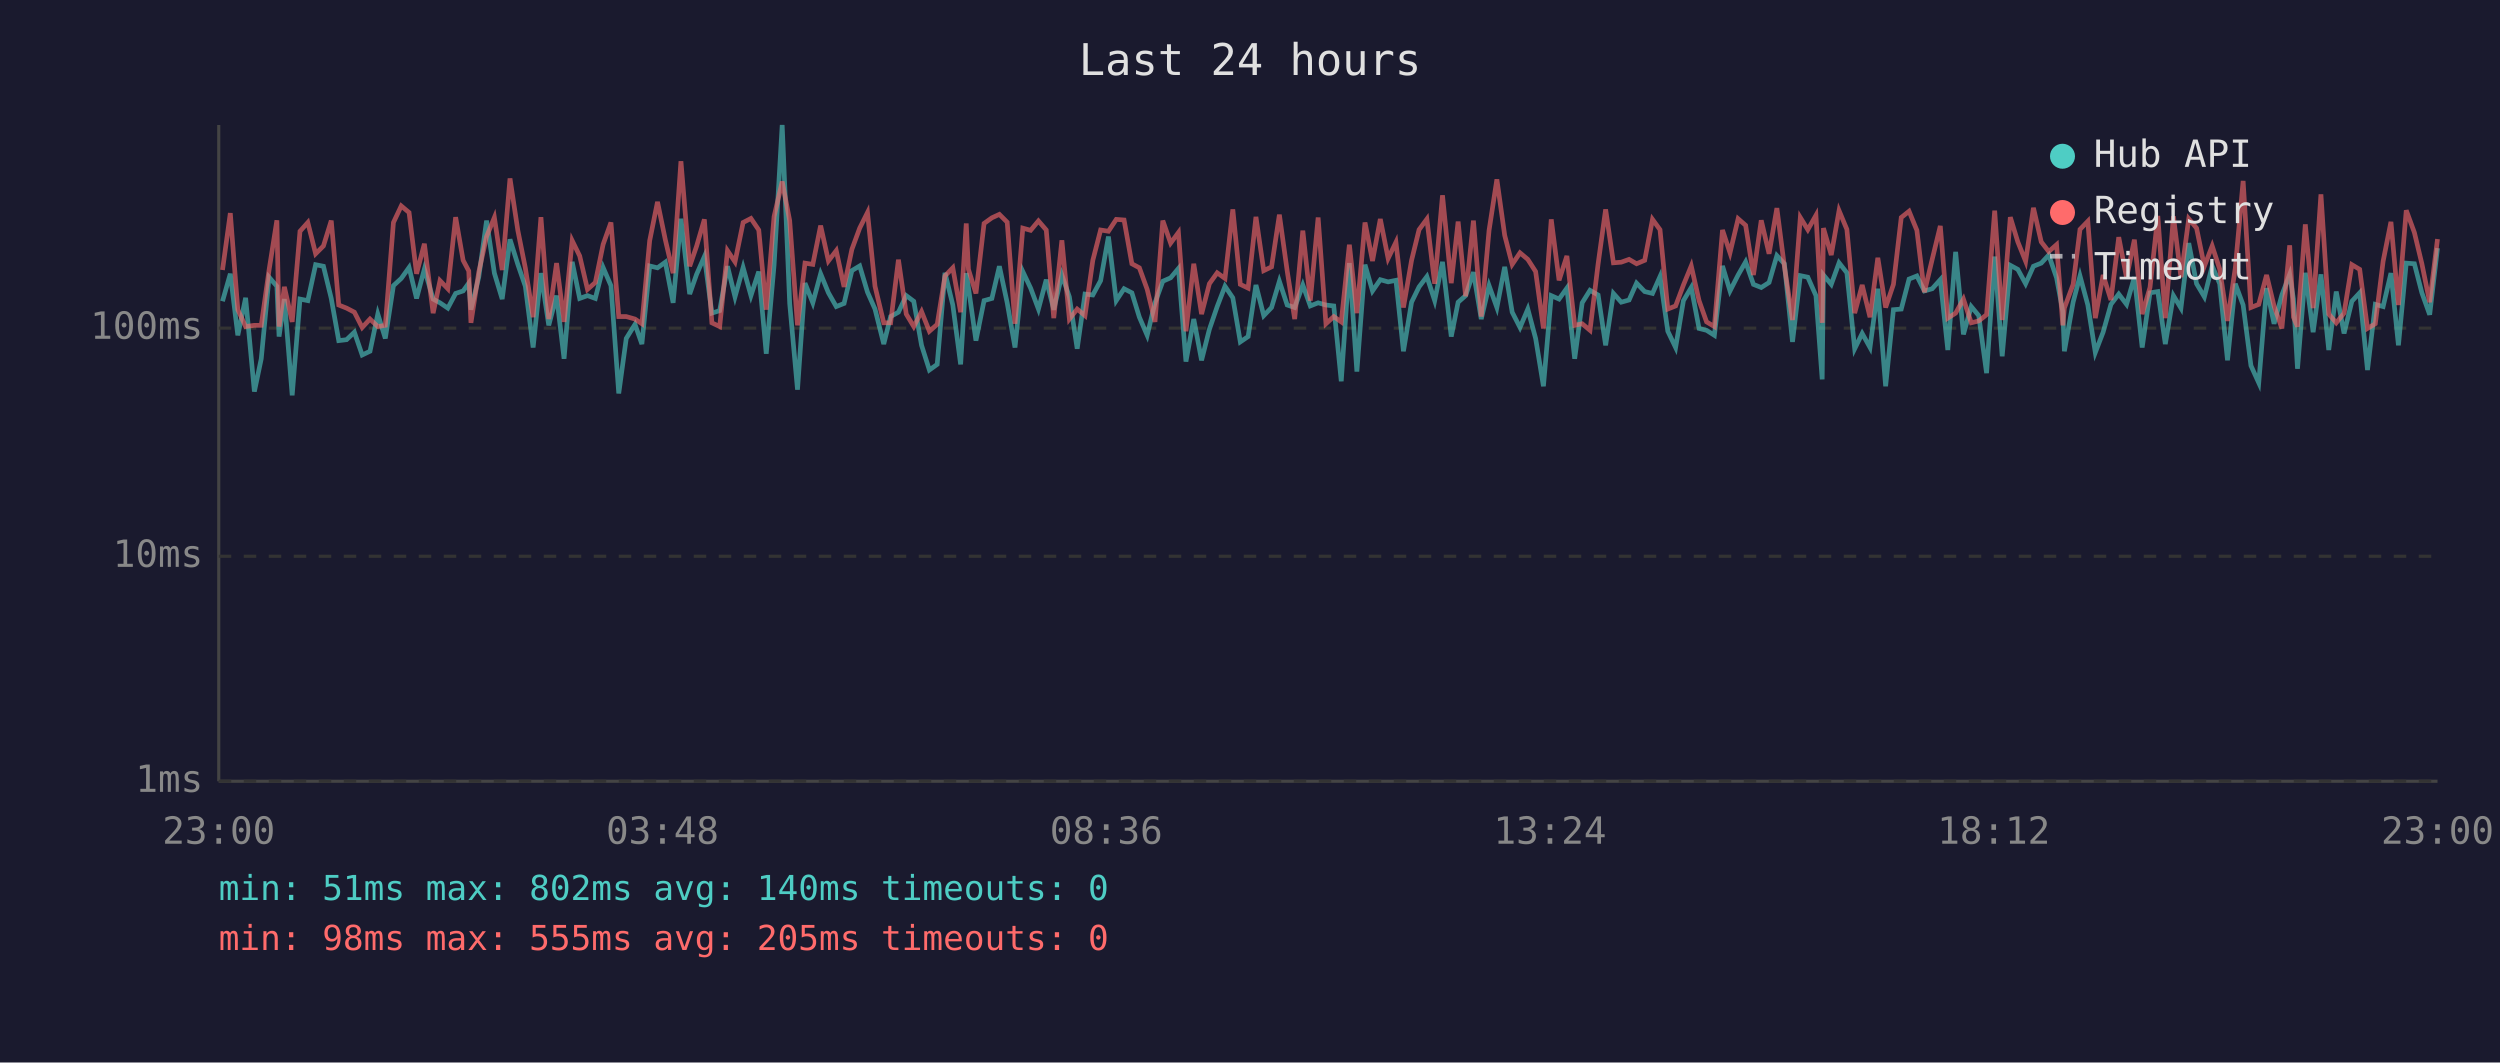
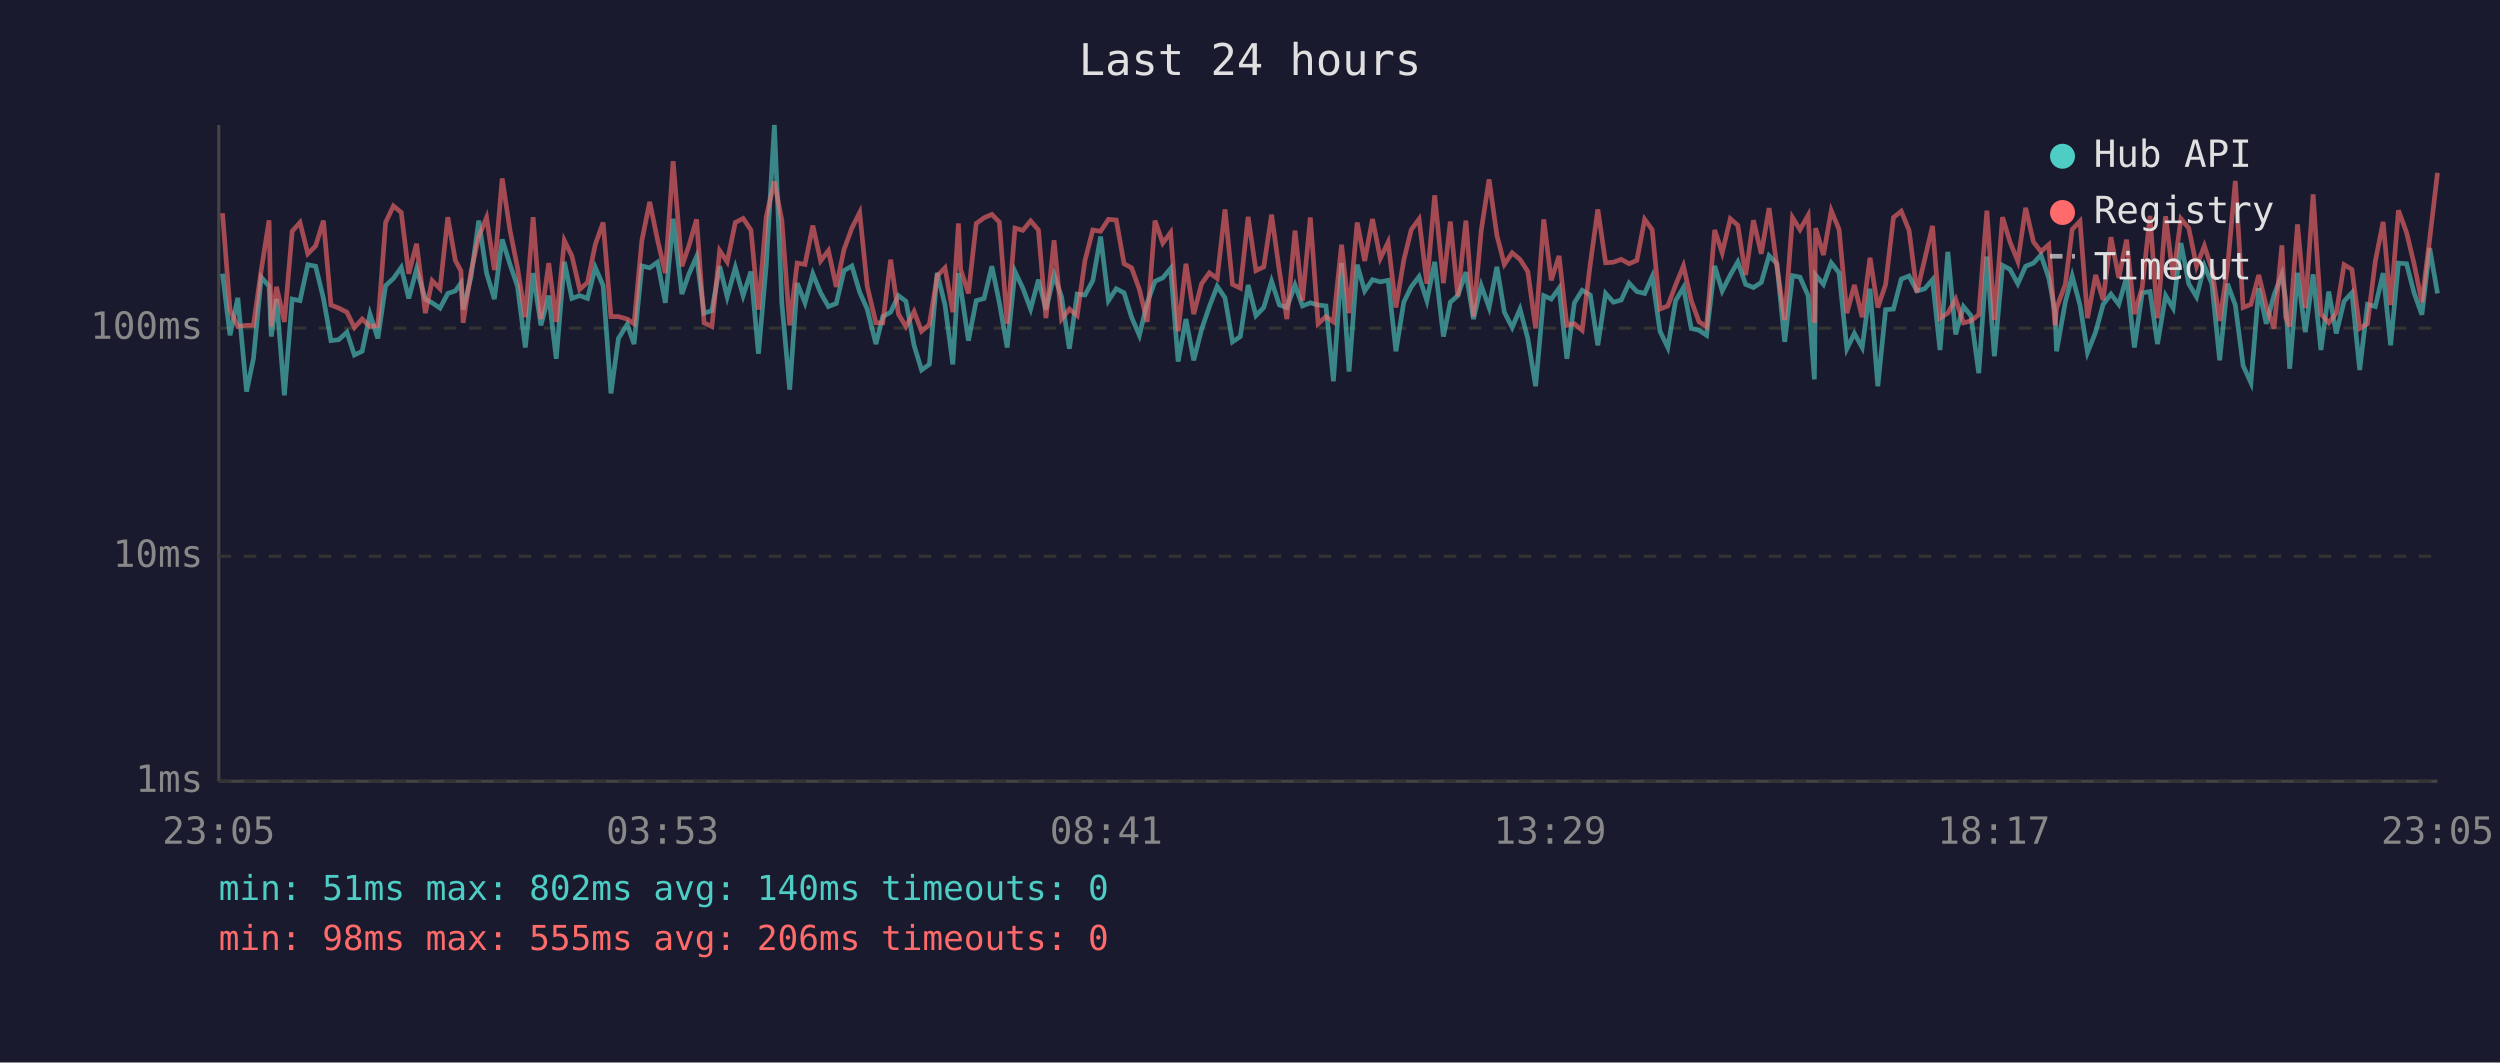
<svg xmlns="http://www.w3.org/2000/svg" viewBox="0 0 800 340" font-family="monospace" font-size="12">
  <rect width="800" height="340" fill="#1a1a2e" />
  <text x="400" y="24" fill="#e0e0e0" font-size="14" text-anchor="middle">Last 24 hours</text>
  <line x1="70" y1="40" x2="70" y2="250" stroke="#444" stroke-width="1" />
  <line x1="70" y1="250" x2="780" y2="250" stroke="#444" stroke-width="1" />
  <line x1="70" y1="250" x2="780" y2="250" stroke="#333" stroke-width="1" stroke-dasharray="4" />
  <text x="65" y="250" fill="#888" text-anchor="end" dominant-baseline="middle">1ms</text>
  <line x1="70" y1="178" x2="780" y2="178" stroke="#333" stroke-width="1" stroke-dasharray="4" />
  <text x="65" y="178" fill="#888" text-anchor="end" dominant-baseline="middle">10ms</text>
  <line x1="70" y1="105" x2="780" y2="105" stroke="#333" stroke-width="1" stroke-dasharray="4" />
  <text x="65" y="105" fill="#888" text-anchor="end" dominant-baseline="middle">100ms</text>
-   <text x="70" y="270" fill="#888" text-anchor="middle">23:00</text>
-   <text x="212" y="270" fill="#888" text-anchor="middle">03:48</text>
-   <text x="354" y="270" fill="#888" text-anchor="middle">08:36</text>
-   <text x="496" y="270" fill="#888" text-anchor="middle">13:24</text>
-   <text x="638" y="270" fill="#888" text-anchor="middle">18:12</text>
-   <text x="780" y="270" fill="#888" text-anchor="middle">23:00</text>
-   <polyline points="71.2,96.4 73.7,87.6 76.1,107.3 78.6,95.3 81.4,125.3 83.6,114.8 86.1,88.7 88.6,91.6 89.3,107.7 91.0,95.7 93.5,126.5 96.0,95.7 98.5,96.2 101.0,84.7 103.5,85.2 106.0,95.5 108.4,109.0 110.9,108.7 113.4,106.3 115.9,113.6 118.4,112.4 120.9,100.5 123.3,108.3 125.9,91.4 128.4,89.1 130.9,85.6 133.3,95.5 135.8,86.1 138.6,95.7 140.8,96.9 143.3,98.6 145.8,93.9 148.2,93.1 150.0,90.6 150.7,99.1 153.2,88.7 155.7,70.6 158.2,87.4 160.7,95.7 163.2,76.6 165.7,84.6 168.1,91.6 170.6,111.2 173.1,87.4 175.6,104.1 178.1,94.6 180.5,114.8 183.1,83.8 185.5,95.5 188.0,94.6 190.5,95.5 193.0,85.6 195.5,91.4 198.0,125.9 200.4,108.3 203.2,103.8 205.4,110.1 207.9,85.1 210.4,85.7 212.9,83.9 215.4,96.9 217.9,70.0 220.7,94.1 222.9,87.8 225.4,82.1 227.8,100.2 230.3,99.4 232.8,85.2 235.2,95.0 237.8,85.6 240.3,94.6 242.8,86.9 245.2,113.2 247.7,84.9 250.3,40.0 252.7,97.1 255.2,124.7 257.6,90.6 260.1,96.9 262.6,87.6 265.1,93.7 267.6,98.1 270.1,97.1 272.6,86.6 275.1,85.1 277.6,93.5 280.0,98.9 282.8,110.1 285.0,101.3 287.5,99.9 290.0,94.6 292.4,96.4 294.9,110.5 297.4,118.4 299.9,116.6 302.4,87.3 304.9,97.6 307.4,116.6 309.2,87.4 309.9,92.0 312.3,109.0 314.9,96.2 317.4,95.5 319.8,85.2 322.3,96.9 324.8,111.2 327.3,86.9 329.8,92.2 332.3,98.9 334.8,89.5 337.2,99.1 339.8,88.0 342.2,95.0 344.7,111.6 347.2,94.1 349.7,94.4 352.2,89.8 354.7,75.7 357.2,96.2 359.7,92.4 362.2,93.7 364.6,101.5 367.1,107.3 369.6,96.9 372.1,90.0 374.6,88.9 377.1,85.9 379.5,115.7 382.0,102.1 384.5,115.3 387.0,105.4 389.5,98.1 392.0,91.6 394.5,95.3 396.9,109.4 399.4,107.7 401.9,91.2 404.4,101.0 406.9,98.4 409.4,90.0 411.9,97.6 414.3,98.4 416.9,91.2 419.3,97.9 421.8,96.9 424.3,97.6 426.8,97.9 429.2,122.0 431.8,84.2 434.2,118.9 436.8,84.7 439.2,93.1 441.7,89.5 444.2,90.2 446.7,89.7 449.1,112.4 451.7,96.7 454.1,91.8 456.6,88.5 459.1,96.2 461.6,83.8 464.4,107.7 466.6,96.7 469.0,94.6 471.5,87.1 474.0,102.1 476.5,91.4 479.0,98.4 481.5,85.4 483.9,99.9 486.4,104.8 488.9,98.9 491.4,108.3 493.9,123.6 496.4,94.6 498.9,95.7 501.4,92.2 503.9,114.8 506.3,96.9 508.8,92.9 511.4,94.4 513.8,110.5 516.3,93.9 518.8,96.7 521.3,96.0 523.7,90.6 526.3,93.3 528.8,93.9 531.2,88.5 533.7,106.0 536.2,111.2 538.7,96.2 541.2,92.0 543.7,105.1 546.1,105.7 548.6,107.3 551.2,85.1 553.6,93.1 556.2,88.0 558.6,83.8 561.1,91.0 563.6,92.0 566.1,90.4 568.6,81.8 571.0,84.4 573.6,109.4 576.1,88.2 578.5,88.7 581.1,94.6 583.1,121.4 583.5,88.0 586.0,91.0 588.5,84.1 591.0,87.3 593.5,111.6 595.9,106.7 598.4,111.2 600.9,92.4 603.4,123.6 605.9,99.1 608.4,98.9 610.9,89.3 613.4,88.3 615.8,93.1 618.3,92.4 620.9,89.5 623.3,112.0 625.8,80.6 628.3,107.0 630.8,98.1 633.2,101.0 635.7,119.4 638.3,82.1 640.7,114.0 643.3,84.9 645.7,86.2 648.2,90.8 650.7,85.2 653.2,84.2 655.6,81.6 658.1,88.9 660.1,99.7 660.6,112.4 663.4,96.7 665.6,88.3 668.1,97.6 670.5,112.8 673.0,106.3 675.5,97.4 678.0,94.1 680.5,97.4 683.0,88.7 685.5,111.2 688.0,93.7 690.5,93.3 692.9,110.1 695.5,94.6 697.9,98.6 700.4,77.8 702.9,90.8 705.4,95.0 707.9,85.1 710.3,90.8 712.8,115.3 715.3,90.8 717.8,97.6 720.3,117.0 722.8,122.5 725.3,92.2 727.7,103.6 730.2,94.4 732.7,87.8 733.9,95.7 735.2,118.0 737.7,87.3 740.2,106.3 742.7,87.8 745.2,112.0 747.6,93.3 750.1,106.7 752.6,96.4 755.1,93.7 757.6,118.4 760.1,97.4 762.6,98.1 765.1,87.4 767.5,110.5 770.0,84.2 772.6,84.4 775.0,93.7 777.5,100.7 780.0,79.4" fill="none" stroke="#4ecdc4" stroke-width="1.5" opacity="0.6" />
-   <polyline points="71.2,86.4 73.7,68.2 76.1,99.1 78.6,104.5 81.4,104.1 83.6,104.1 86.1,86.4 88.6,70.5 89.3,104.5 91.0,91.8 93.5,103.0 96.0,74.0 98.5,71.2 101.0,81.2 103.5,78.7 106.0,70.6 108.4,97.6 110.9,98.6 113.4,99.9 115.9,104.8 118.4,102.1 120.9,104.5 123.3,104.1 125.9,71.2 128.4,65.9 130.9,68.0 133.3,87.6 135.8,78.0 138.6,100.2 140.8,89.8 143.3,92.4 145.8,69.5 148.2,83.3 150.0,86.7 150.7,103.3 153.2,87.1 155.7,75.7 158.2,69.6 160.7,86.4 163.2,57.1 165.7,73.7 168.1,85.7 170.6,101.5 173.1,69.5 175.6,102.1 178.1,84.2 180.5,103.0 183.1,77.0 185.5,81.9 188.0,92.6 190.5,90.4 193.0,78.2 195.5,71.2 198.0,101.3 200.4,101.3 203.2,102.1 205.4,103.6 207.9,77.0 210.4,64.6 212.9,76.7 215.4,87.4 217.9,51.6 220.7,85.2 222.9,78.8 225.4,70.2 227.8,103.3 230.3,104.5 232.8,80.2 235.2,83.8 237.8,71.2 240.3,69.9 242.8,73.6 245.2,99.1 247.7,69.3 250.3,58.1 252.7,70.6 255.2,104.1 257.6,84.2 260.1,84.6 262.6,72.2 265.1,83.5 267.6,80.2 270.1,91.8 272.6,79.8 275.1,73.0 277.6,68.0 280.0,91.6 282.8,103.3 285.0,103.3 287.5,83.1 290.0,100.5 292.4,104.5 294.9,99.7 297.4,106.0 299.9,103.8 302.4,88.3 304.9,85.7 307.4,99.9 309.2,71.5 309.9,86.2 312.3,93.9 314.9,71.5 317.4,69.7 319.8,68.6 322.3,71.1 324.8,103.6 327.3,73.0 329.8,73.7 332.3,70.7 334.8,73.6 337.2,101.8 339.8,76.9 342.2,102.1 344.7,98.9 347.2,101.0 349.7,83.3 352.2,73.6 354.7,74.0 357.2,70.2 359.7,70.4 362.2,84.4 364.6,85.7 367.1,92.6 369.6,103.0 372.1,70.6 374.6,77.8 377.1,74.4 379.5,106.0 382.0,84.4 384.5,100.5 387.0,90.8 389.5,87.3 392.0,89.1 394.5,67.0 396.9,91.0 399.4,92.2 401.9,69.4 404.4,86.6 406.9,85.4 409.4,68.7 411.9,86.7 414.3,102.1 416.9,73.8 419.3,96.2 421.8,69.6 424.3,103.6 426.8,101.3 429.2,103.0 431.8,78.3 434.2,100.2 436.8,71.2 439.2,83.5 441.7,70.1 444.2,82.7 446.7,77.5 449.1,98.4 451.7,83.3 454.1,73.5 456.6,70.1 459.1,90.8 461.6,62.5 464.4,90.6 466.6,70.9 469.0,94.8 471.5,70.6 474.0,101.3 476.5,73.7 479.0,57.4 481.5,75.3 483.9,84.6 486.4,80.9 488.9,83.0 491.4,86.9 493.9,105.1 496.4,70.2 498.9,89.7 501.4,81.9 503.9,104.1 506.3,103.6 508.8,105.7 511.4,84.4 513.8,67.0 516.3,84.1 518.8,83.9 521.3,83.0 523.7,84.4 526.3,83.3 528.8,70.2 531.2,73.5 533.7,98.9 536.2,97.9 538.7,91.2 541.2,85.1 543.7,96.2 546.1,103.0 548.6,104.5 551.2,73.6 553.6,80.9 556.2,70.0 558.6,72.1 561.1,88.0 563.6,70.5 566.1,81.2 568.6,66.6 571.0,85.2 573.6,102.4 576.1,69.6 578.5,73.5 581.1,68.9 583.1,103.3 583.5,73.0 586.0,81.6 588.5,67.4 591.0,73.4 593.5,100.2 595.9,91.2 598.4,101.5 600.9,82.5 603.4,98.4 605.9,91.0 608.4,69.6 610.9,67.6 613.4,73.7 615.8,93.5 618.3,83.0 620.9,72.3 623.3,101.8 625.8,100.2 628.3,95.7 630.8,103.3 633.2,102.7 635.7,100.7 638.3,67.4 640.7,102.4 643.3,69.5 645.7,77.4 648.2,83.6 650.7,66.5 653.2,77.4 655.6,80.5 658.1,78.3 660.1,104.1 660.6,98.6 663.4,91.0 665.6,73.4 668.1,70.8 670.5,101.8 673.0,88.0 675.5,96.0 678.0,75.9 680.5,88.9 683.0,76.7 685.5,100.5 688.0,92.0 690.5,69.1 692.9,101.8 695.5,69.2 697.9,88.7 700.4,70.0 702.9,73.0 705.4,85.2 707.9,78.7 710.3,86.1 712.8,102.7 715.3,85.7 717.8,57.9 720.3,98.4 722.8,97.4 725.3,88.0 727.7,97.9 730.2,105.1 732.7,78.5 733.9,101.5 735.2,104.5 737.7,71.8 740.2,98.6 742.7,62.2 745.2,100.5 747.6,103.3 750.1,100.2 752.6,84.7 755.1,86.2 757.6,105.1 760.1,103.6 762.6,83.6 765.1,71.0 767.5,97.6 770.0,67.3 772.6,74.4 775.0,84.4 777.5,96.7 780.0,76.5" fill="none" stroke="#ff6b6b" stroke-width="1.5" opacity="0.6" />
+   <text x="70" y="270" fill="#888" text-anchor="middle">23:05</text>
+   <text x="212" y="270" fill="#888" text-anchor="middle">03:53</text>
+   <text x="354" y="270" fill="#888" text-anchor="middle">08:41</text>
+   <text x="496" y="270" fill="#888" text-anchor="middle">13:29</text>
+   <text x="638" y="270" fill="#888" text-anchor="middle">18:17</text>
+   <text x="780" y="270" fill="#888" text-anchor="middle">23:05</text>
+   <polyline points="71.2,87.6 73.6,107.3 76.1,95.3 78.9,125.3 81.1,114.8 83.6,88.7 86.1,91.6 86.8,107.7 88.5,95.7 91.0,126.5 93.5,95.7 96.0,96.2 98.5,84.7 101.0,85.2 103.5,95.5 105.9,109.0 108.4,108.7 111.0,106.3 113.4,113.6 115.9,112.4 118.4,100.5 120.9,108.3 123.4,91.4 125.9,89.1 128.4,85.6 130.8,95.5 133.3,86.1 136.1,95.7 138.3,96.9 140.8,98.6 143.3,93.9 145.7,93.1 147.5,90.6 148.2,99.1 150.7,88.7 153.2,70.6 155.7,87.4 158.2,95.7 160.7,76.6 163.2,84.6 165.6,91.6 168.1,111.2 170.6,87.4 173.1,104.1 175.6,94.6 178.0,114.8 180.6,83.8 183.0,95.5 185.5,94.6 188.0,95.5 190.5,85.6 193.0,91.4 195.5,125.9 197.9,108.3 200.7,103.8 202.9,110.1 205.4,85.1 207.9,85.7 210.4,83.9 212.9,96.9 215.4,70.0 218.2,94.1 220.4,87.8 222.9,82.1 225.3,100.2 227.8,99.4 230.3,85.2 232.7,95.0 235.3,85.6 237.8,94.6 240.3,86.9 242.7,113.2 245.2,84.9 247.8,40.0 250.2,97.1 252.7,124.7 255.1,90.6 257.6,96.9 260.1,87.6 262.6,93.7 265.1,98.1 267.6,97.1 270.1,86.6 272.6,85.1 275.1,93.5 277.5,98.9 280.3,110.1 282.5,101.3 285.0,99.9 287.5,94.6 289.9,96.4 292.5,110.5 294.9,118.4 297.4,116.6 299.9,87.3 302.4,97.6 304.9,116.6 306.7,87.4 307.4,92.0 309.9,109.0 312.4,96.2 314.9,95.5 317.4,85.2 319.8,96.9 322.3,111.2 324.8,86.9 327.3,92.2 329.8,98.9 332.3,89.5 334.7,99.1 337.3,88.0 339.7,95.0 342.2,111.6 344.7,94.1 347.2,94.4 349.7,89.8 352.2,75.7 354.7,96.2 357.2,92.4 359.7,93.7 362.1,101.5 364.6,107.3 367.1,96.9 369.6,90.0 372.1,88.9 374.6,85.9 377.0,115.7 379.5,102.1 382.0,115.3 384.5,105.4 387.0,98.1 389.5,91.6 392.0,95.3 394.4,109.4 396.9,107.7 399.4,91.2 401.9,101.0 404.4,98.4 406.9,90.0 409.4,97.6 411.8,98.4 414.4,91.2 416.8,97.9 419.3,96.9 421.8,97.6 424.3,97.9 426.7,122.0 429.3,84.2 431.7,118.9 434.3,84.7 436.7,93.1 439.2,89.5 441.7,90.2 444.2,89.7 446.7,112.4 449.2,96.7 451.6,91.8 454.1,88.5 456.6,96.2 459.1,83.8 461.9,107.7 464.1,96.7 466.5,94.6 469.1,87.1 471.5,102.1 474.0,91.4 476.5,98.4 479.0,85.4 481.4,99.9 483.9,104.8 486.4,98.9 488.9,108.3 491.4,123.6 494.0,94.6 496.4,95.7 498.9,92.2 501.4,114.8 503.8,96.9 506.3,92.9 508.9,94.4 511.3,110.5 513.8,93.9 516.3,96.7 518.8,96.0 521.3,90.6 523.8,93.3 526.3,93.9 528.7,88.5 531.2,106.0 533.7,111.2 536.2,96.2 538.7,92.0 541.2,105.1 543.7,105.7 546.1,107.3 548.7,85.1 551.1,93.1 553.7,88.0 556.1,83.8 558.6,91.0 561.1,92.0 563.6,90.4 566.1,81.8 568.6,84.4 571.1,109.4 573.6,88.2 576.0,88.7 578.6,94.6 580.6,121.4 581.0,88.0 583.5,91.0 586.0,84.1 588.5,87.3 591.0,111.6 593.4,106.7 595.9,111.2 598.4,92.4 600.9,123.6 603.4,99.1 605.9,98.9 608.4,89.3 610.9,88.3 613.4,93.1 615.9,92.4 618.4,89.5 620.8,112.0 623.3,80.6 625.8,107.0 628.3,98.1 630.7,101.0 633.2,119.4 635.8,82.1 638.2,114.0 640.8,84.9 643.2,86.2 645.7,90.8 648.2,85.2 650.7,84.2 653.1,81.6 655.6,88.9 657.6,99.7 658.1,112.4 660.9,96.7 663.1,88.3 665.6,97.6 668.0,112.8 670.6,106.3 673.0,97.4 675.5,94.1 678.0,97.4 680.5,88.7 683.0,111.2 685.5,93.7 688.0,93.3 690.4,110.1 693.0,94.6 695.4,98.6 697.9,77.8 700.4,90.8 702.9,95.0 705.4,85.1 707.8,90.8 710.3,115.3 712.8,90.8 715.3,97.6 717.8,117.0 720.3,122.5 722.8,92.2 725.2,103.6 727.7,94.4 730.2,87.8 731.4,95.7 732.7,118.0 735.2,87.3 737.7,106.3 740.2,87.8 742.7,112.0 745.2,93.3 747.6,106.7 750.1,96.4 752.6,93.7 755.1,118.4 757.6,97.4 760.1,98.1 762.6,87.4 765.0,110.5 767.5,84.2 770.1,84.4 772.5,93.7 775.0,100.7 777.5,79.4 780.0,93.9" fill="none" stroke="#4ecdc4" stroke-width="1.5" opacity="0.6" />
+   <polyline points="71.2,68.2 73.6,99.1 76.1,104.5 78.9,104.1 81.1,104.1 83.6,86.4 86.1,70.5 86.8,104.5 88.5,91.8 91.0,103.0 93.5,74.0 96.0,71.2 98.5,81.2 101.0,78.7 103.5,70.6 105.9,97.6 108.4,98.6 111.0,99.9 113.4,104.8 115.9,102.1 118.4,104.5 120.9,104.1 123.4,71.2 125.9,65.9 128.4,68.0 130.8,87.6 133.3,78.0 136.1,100.2 138.3,89.8 140.8,92.4 143.3,69.5 145.7,83.3 147.5,86.7 148.2,103.3 150.7,87.1 153.2,75.7 155.7,69.6 158.2,86.4 160.7,57.1 163.2,73.7 165.6,85.7 168.1,101.5 170.6,69.5 173.1,102.1 175.6,84.2 178.0,103.0 180.6,77.0 183.0,81.9 185.5,92.6 188.0,90.4 190.5,78.2 193.0,71.2 195.5,101.3 197.9,101.3 200.7,102.1 202.9,103.6 205.4,77.0 207.9,64.6 210.4,76.7 212.9,87.4 215.4,51.6 218.2,85.2 220.4,78.8 222.9,70.2 225.3,103.3 227.8,104.5 230.3,80.2 232.7,83.8 235.3,71.2 237.8,69.9 240.3,73.6 242.7,99.1 245.2,69.3 247.8,58.1 250.2,70.6 252.7,104.1 255.1,84.2 257.6,84.6 260.1,72.2 262.6,83.5 265.1,80.2 267.6,91.8 270.1,79.8 272.6,73.0 275.1,68.0 277.5,91.6 280.3,103.3 282.5,103.3 285.0,83.1 287.5,100.5 289.9,104.5 292.5,99.7 294.9,106.0 297.4,103.8 299.9,88.3 302.4,85.7 304.9,99.9 306.7,71.5 307.4,86.2 309.9,93.9 312.4,71.5 314.9,69.7 317.4,68.6 319.8,71.1 322.3,103.6 324.8,73.0 327.3,73.7 329.8,70.7 332.3,73.6 334.7,101.8 337.3,76.9 339.7,102.1 342.2,98.9 344.7,101.0 347.2,83.3 349.7,73.6 352.2,74.0 354.7,70.2 357.2,70.4 359.7,84.4 362.1,85.7 364.6,92.6 367.1,103.0 369.6,70.6 372.1,77.8 374.6,74.4 377.0,106.0 379.5,84.4 382.0,100.5 384.5,90.8 387.0,87.3 389.5,89.1 392.0,67.0 394.4,91.0 396.9,92.2 399.4,69.4 401.9,86.6 404.4,85.4 406.9,68.7 409.4,86.7 411.8,102.1 414.4,73.8 416.8,96.2 419.3,69.6 421.8,103.6 424.3,101.3 426.7,103.0 429.3,78.3 431.7,100.2 434.3,71.2 436.7,83.5 439.2,70.1 441.7,82.7 444.2,77.5 446.7,98.4 449.2,83.3 451.6,73.5 454.1,70.1 456.6,90.8 459.1,62.5 461.9,90.6 464.1,70.9 466.5,94.8 469.1,70.6 471.5,101.3 474.0,73.7 476.5,57.4 479.0,75.3 481.4,84.6 483.9,80.9 486.4,83.0 488.9,86.9 491.4,105.1 494.0,70.2 496.4,89.7 498.9,81.9 501.4,104.1 503.8,103.6 506.3,105.7 508.9,84.4 511.3,67.0 513.8,84.1 516.3,83.9 518.8,83.0 521.3,84.4 523.8,83.3 526.3,70.2 528.7,73.5 531.2,98.9 533.7,97.9 536.2,91.2 538.7,85.1 541.2,96.2 543.7,103.0 546.1,104.5 548.7,73.6 551.1,80.9 553.7,70.0 556.1,72.1 558.6,88.0 561.1,70.5 563.6,81.2 566.1,66.6 568.6,85.2 571.1,102.4 573.6,69.6 576.0,73.5 578.6,68.9 580.6,103.3 581.0,73.0 583.5,81.6 586.0,67.4 588.5,73.4 591.0,100.2 593.4,91.2 595.9,101.5 598.4,82.5 600.9,98.4 603.4,91.0 605.9,69.6 608.4,67.6 610.9,73.7 613.4,93.5 615.9,83.0 618.4,72.3 620.8,101.8 623.3,100.2 625.8,95.7 628.3,103.3 630.7,102.7 633.2,100.7 635.8,67.4 638.2,102.4 640.8,69.5 643.2,77.4 645.7,83.6 648.2,66.5 650.7,77.4 653.1,80.5 655.6,78.3 657.6,104.1 658.1,98.6 660.9,91.0 663.1,73.4 665.6,70.8 668.0,101.8 670.6,88.0 673.0,96.0 675.5,75.9 678.0,88.9 680.5,76.7 683.0,100.5 685.5,92.0 688.0,69.1 690.4,101.8 693.0,69.2 695.4,88.7 697.9,70.0 700.4,73.0 702.9,85.2 705.4,78.7 707.8,86.1 710.3,102.7 712.8,85.7 715.3,57.9 717.8,98.4 720.3,97.4 722.8,88.0 725.2,97.9 727.7,105.1 730.2,78.5 731.4,101.5 732.7,104.5 735.2,71.8 737.7,98.6 740.2,62.2 742.7,100.5 745.2,103.3 747.6,100.2 750.1,84.7 752.6,86.2 755.1,105.1 757.6,103.6 760.1,83.6 762.6,71.0 765.0,97.6 767.5,67.3 770.1,74.4 772.5,84.4 775.0,96.7 777.5,76.5 780.0,55.3" fill="none" stroke="#ff6b6b" stroke-width="1.5" opacity="0.6" />
  <circle cx="660" cy="50" r="4" fill="#4ecdc4" />
  <text x="670" y="50" fill="#e0e0e0" dominant-baseline="middle">Hub API</text>
  <circle cx="660" cy="68" r="4" fill="#ff6b6b" />
  <text x="670" y="68" fill="#e0e0e0" dominant-baseline="middle">Registry</text>
  <line x1="656" y1="82" x2="664" y2="82" stroke="#e0e0e0" stroke-width="1.5" stroke-dasharray="4,3" opacity="0.7" />
  <text x="670" y="86" fill="#e0e0e0" dominant-baseline="middle">Timeout</text>
  <text x="70" y="288" fill="#4ecdc4" font-size="11">min: 51ms  max: 802ms  avg: 140ms  timeouts: 0</text>
-   <text x="70" y="304" fill="#ff6b6b" font-size="11">min: 98ms  max: 555ms  avg: 205ms  timeouts: 0</text>
+   <text x="70" y="304" fill="#ff6b6b" font-size="11">min: 98ms  max: 555ms  avg: 206ms  timeouts: 0</text>
</svg>
